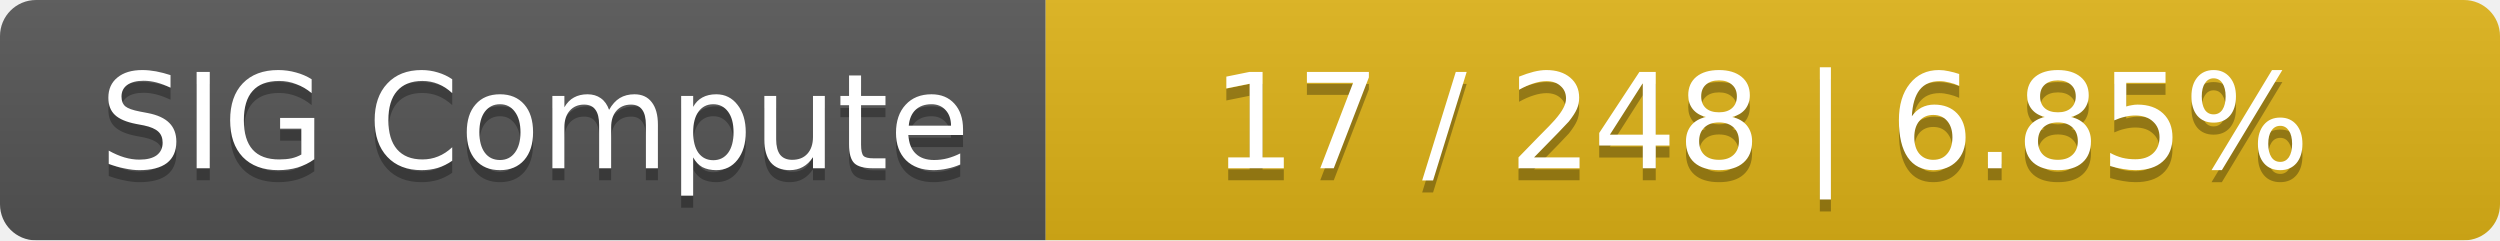
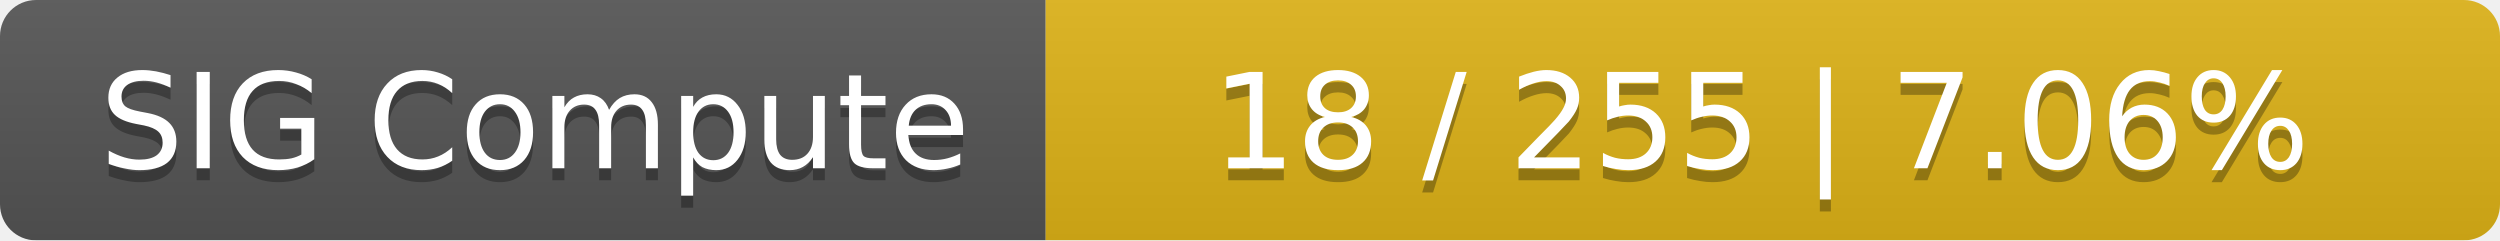
<svg xmlns="http://www.w3.org/2000/svg" width="208" height="20">
  <linearGradient id="smooth" x2="0" y2="100%">
    <stop offset="0" stop-color="#bbb" stop-opacity=".1" />
    <stop offset="1" stop-opacity=".1" />
  </linearGradient>
  <mask id="round">
    <rect width="208" height="20" rx="3" fill="#fff" />
  </mask>
  <g mask="url(#round)">
    <rect width="87" height="20" fill="#555" />
    <rect x="87" width="121" height="20" fill="#dfb317" />
    <rect width="208" height="20" fill="url(#smooth)" />
  </g>
  <g fill="#fff" text-anchor="middle" font-family="DejaVu Sans,Verdana,Geneva,sans-serif" font-size="11">
    <text x="44.5" y="15" fill="#010101" fill-opacity=".3">SIG Compute</text>
    <text x="44.5" y="14">SIG Compute</text>
-     <text x="146.5" y="15" fill="#010101" fill-opacity=".3">17 / 248    |    6.85%</text>
-     <text x="146.5" y="14">17 / 248    |    6.85%</text>
+     <text x="146.5" y="15" fill="#010101" fill-opacity=".3">18 / 255    |    7.06%</text>
+     <text x="146.5" y="14">18 / 255    |    7.06%</text>
  </g>
</svg>
